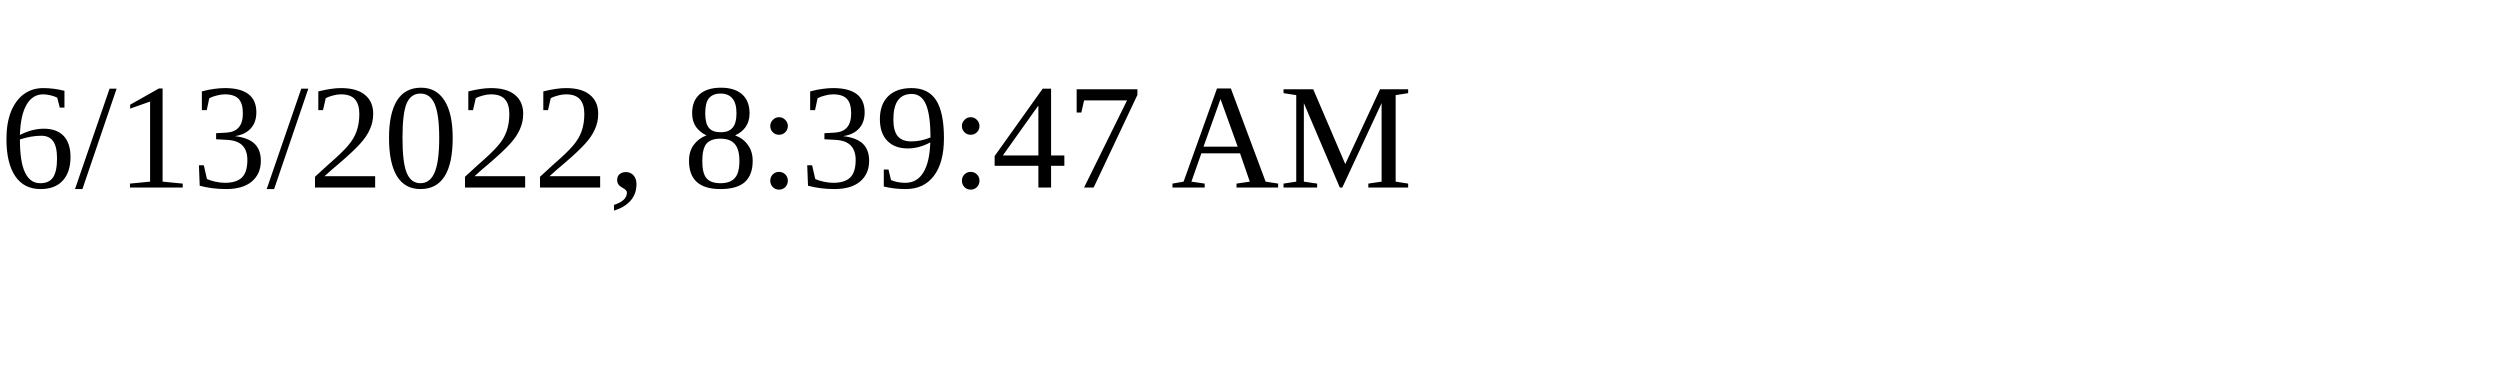
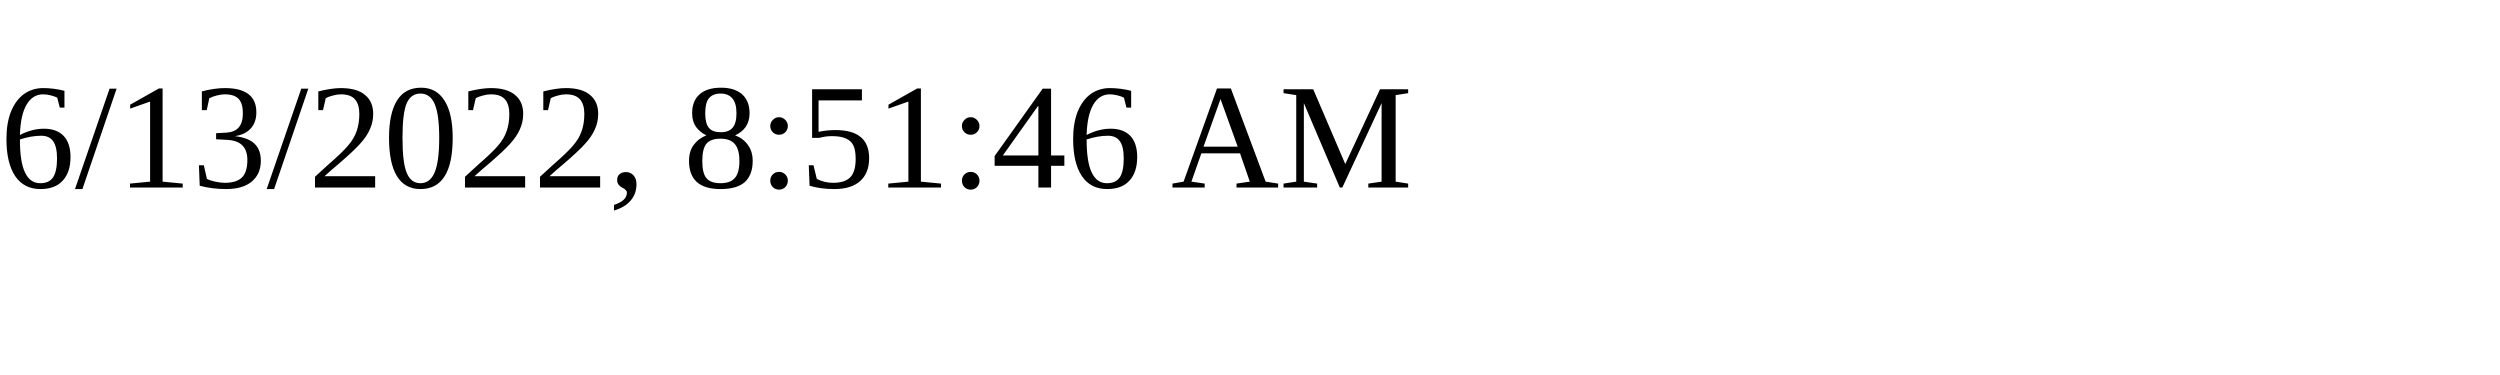
<svg xmlns="http://www.w3.org/2000/svg" height="30" width="200">
-   <text x="0" y="15">6/13/2022, 8:39:47 AM</text>
+   <text x="0" y="15">6/13/2022, 8:51:46 AM</text>
</svg>
